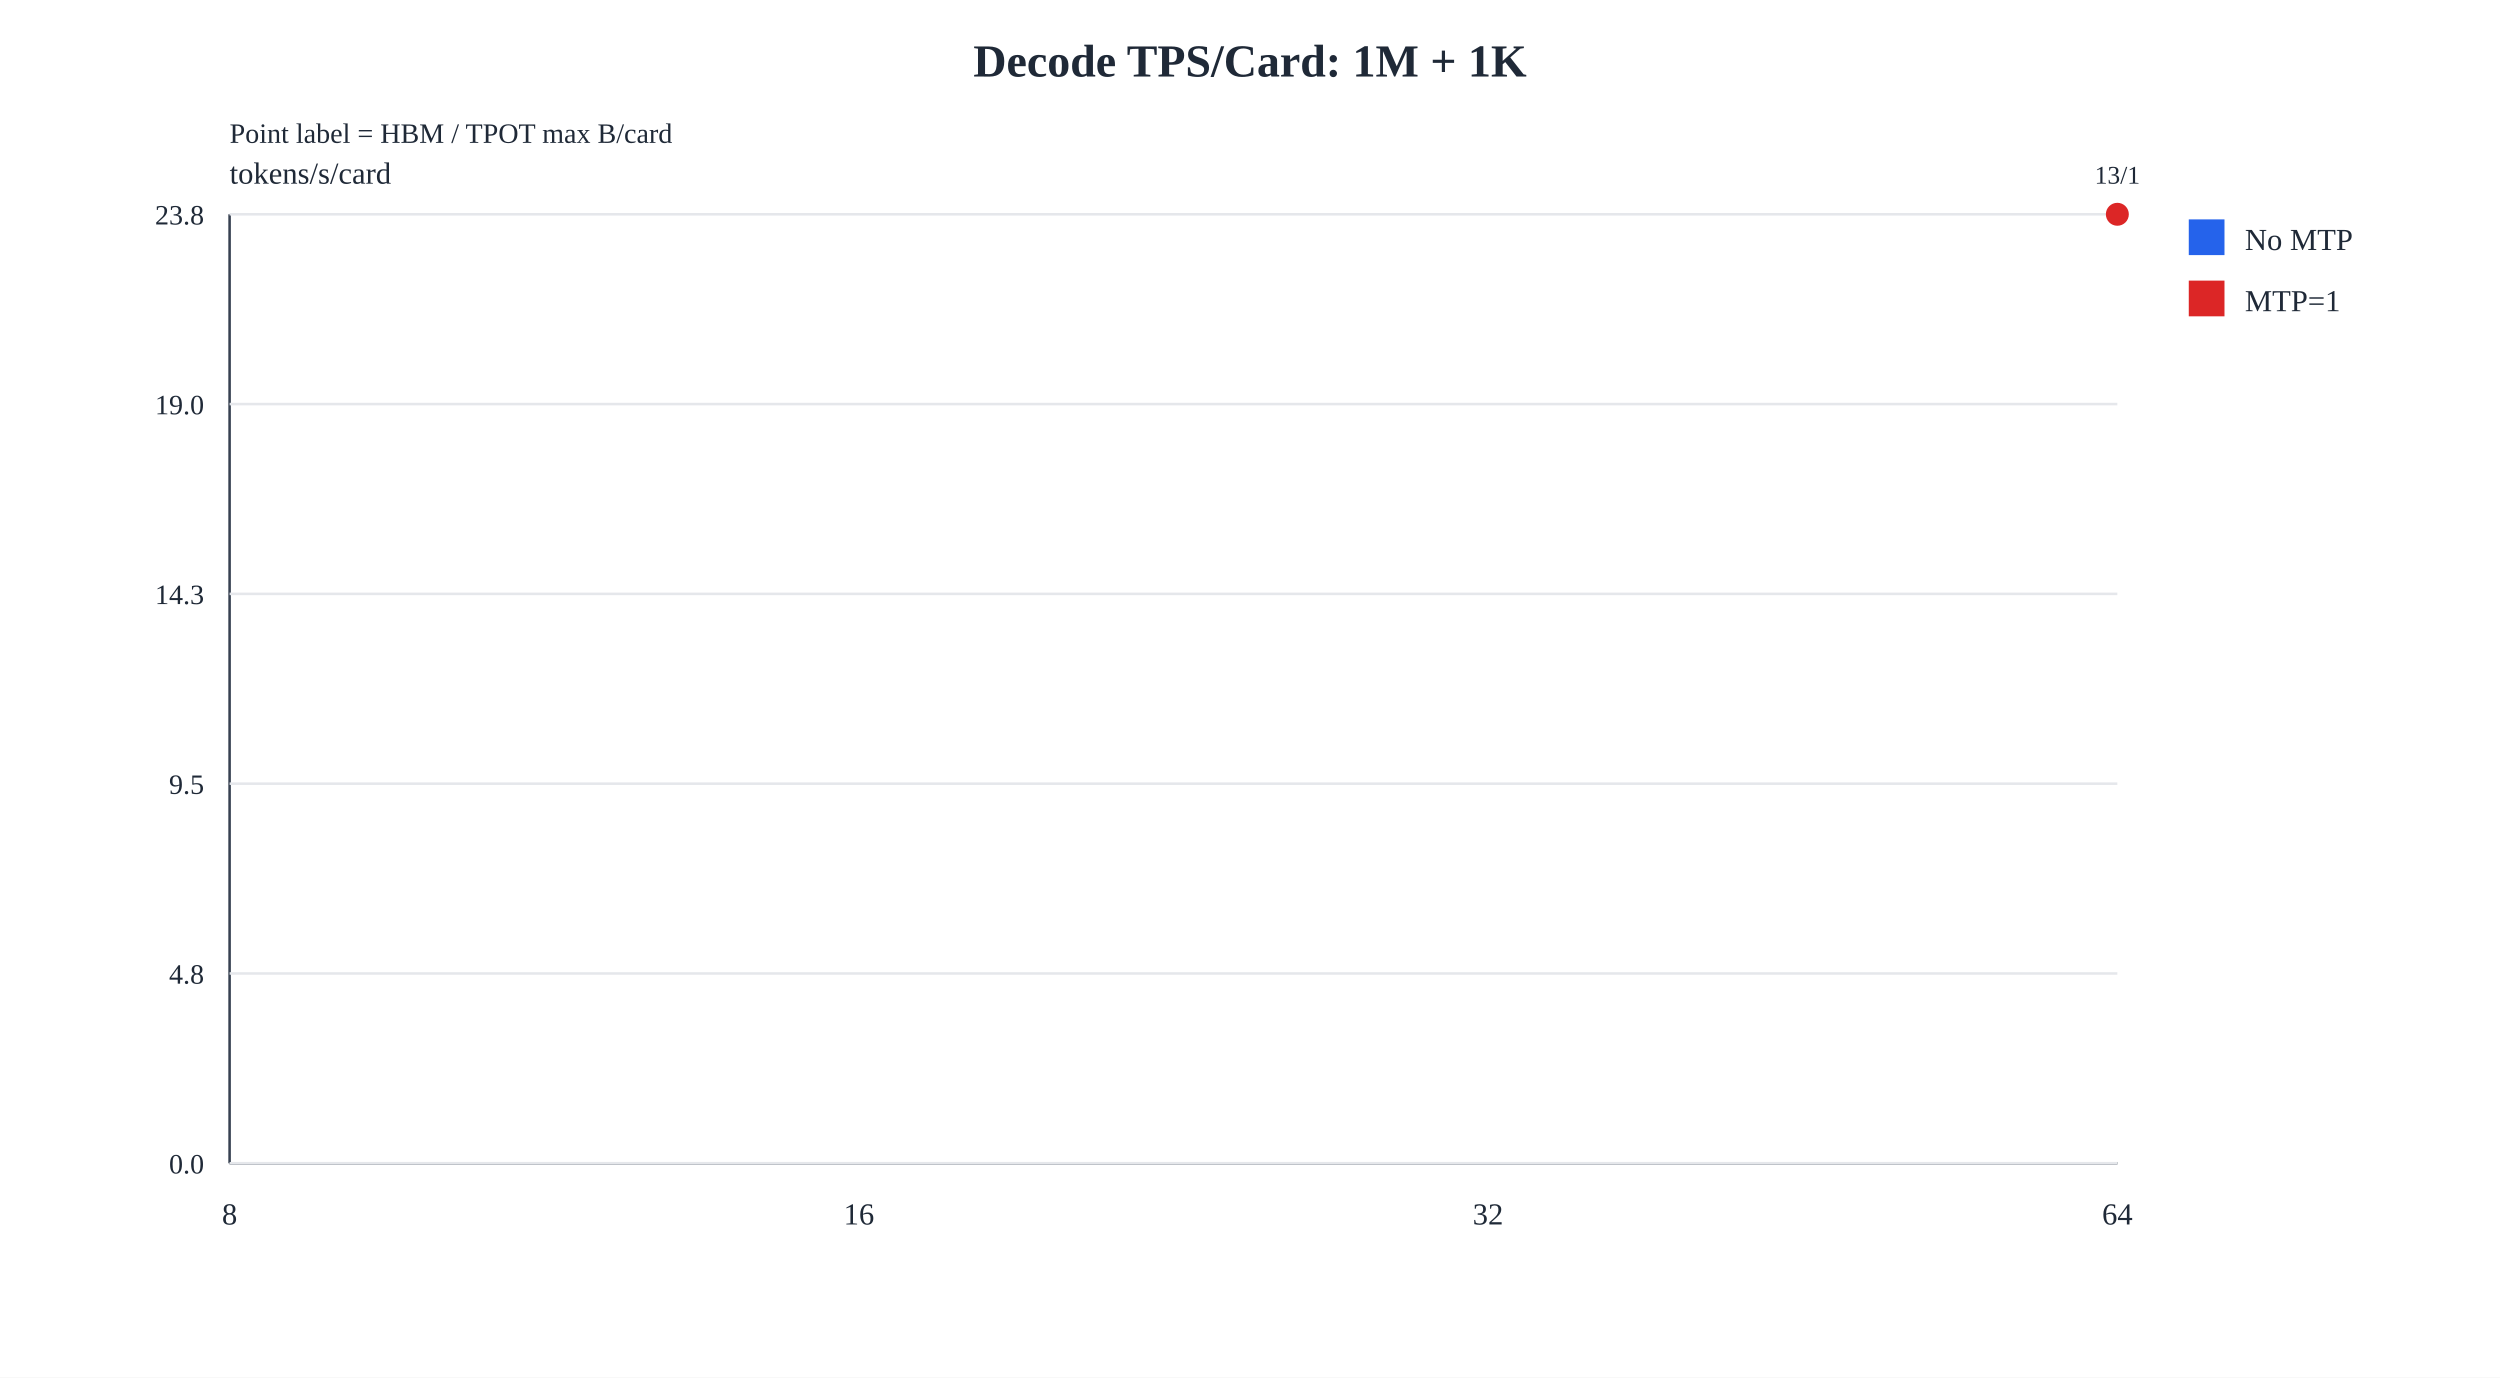
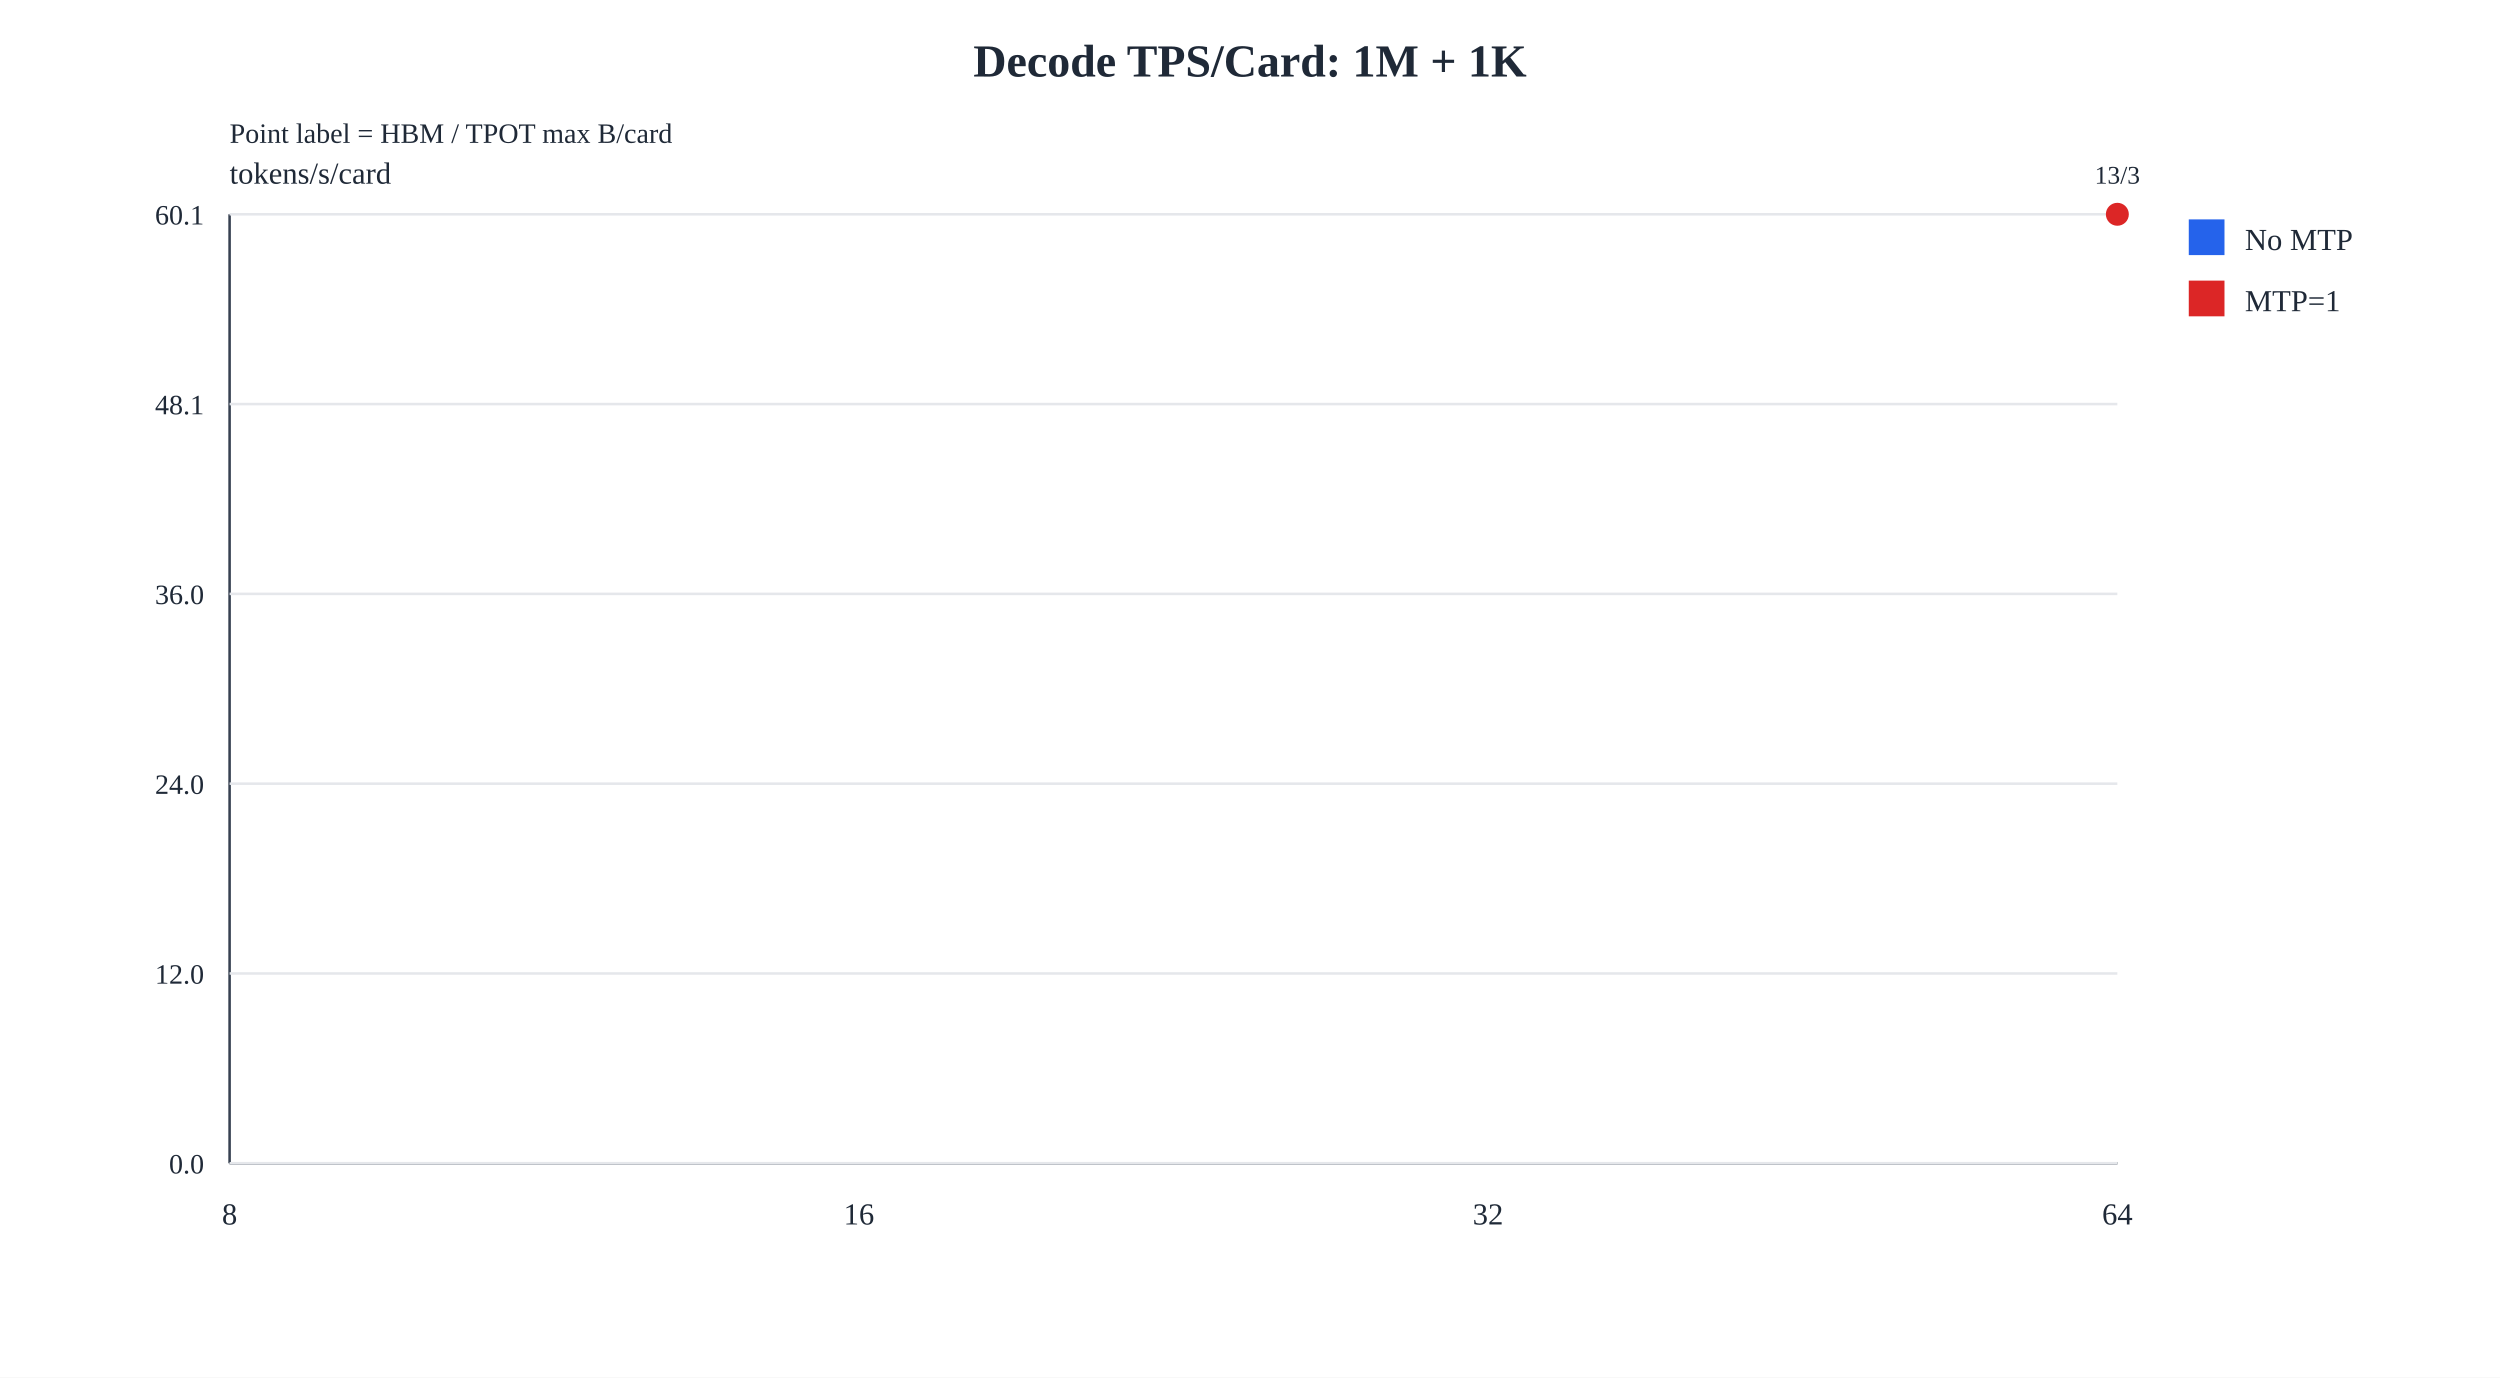
<svg xmlns="http://www.w3.org/2000/svg" width="980" height="540" viewBox="0 0 980 540">
  <rect width="100%" height="100%" fill="#ffffff" />
  <text x="490.0" y="30.0" font-size="18" font-weight="700" text-anchor="middle" fill="#1f2937">Decode TPS/Card: 1M + 1K</text>
  <text x="90.0" y="56.0" font-size="11" font-weight="400" text-anchor="start" fill="#1f2937">Point label = HBM / TPOT max B/card</text>
  <text x="90.0" y="72.0" font-size="12" font-weight="400" text-anchor="start" fill="#1f2937">tokens/s/card</text>
  <line x1="90" y1="84" x2="90" y2="456" stroke="#374151" />
  <line x1="90" y1="456" x2="830" y2="456" stroke="#374151" />
  <line x1="90" y1="456.0" x2="830" y2="456.0" stroke="#e5e7eb" />
  <text x="80.0" y="460.0" font-size="11" font-weight="400" text-anchor="end" fill="#1f2937">0.0</text>
  <line x1="90" y1="381.6" x2="830" y2="381.6" stroke="#e5e7eb" />
-   <text x="80.0" y="385.6" font-size="11" font-weight="400" text-anchor="end" fill="#1f2937">4.8</text>
+   <text x="80.0" y="385.6" font-size="11" font-weight="400" text-anchor="end" fill="#1f2937">12.0</text>
  <line x1="90" y1="307.2" x2="830" y2="307.2" stroke="#e5e7eb" />
-   <text x="80.0" y="311.2" font-size="11" font-weight="400" text-anchor="end" fill="#1f2937">9.5</text>
+   <text x="80.0" y="311.2" font-size="11" font-weight="400" text-anchor="end" fill="#1f2937">24.0</text>
  <line x1="90" y1="232.8" x2="830" y2="232.8" stroke="#e5e7eb" />
-   <text x="80.0" y="236.8" font-size="11" font-weight="400" text-anchor="end" fill="#1f2937">14.3</text>
+   <text x="80.0" y="236.8" font-size="11" font-weight="400" text-anchor="end" fill="#1f2937">36.0</text>
  <line x1="90" y1="158.4" x2="830" y2="158.4" stroke="#e5e7eb" />
-   <text x="80.0" y="162.4" font-size="11" font-weight="400" text-anchor="end" fill="#1f2937">19.0</text>
+   <text x="80.0" y="162.4" font-size="11" font-weight="400" text-anchor="end" fill="#1f2937">48.1</text>
  <line x1="90" y1="84.0" x2="830" y2="84.0" stroke="#e5e7eb" />
-   <text x="80.0" y="88.0" font-size="11" font-weight="400" text-anchor="end" fill="#1f2937">23.8</text>
+   <text x="80.0" y="88.0" font-size="11" font-weight="400" text-anchor="end" fill="#1f2937">60.1</text>
  <text x="90.0" y="480.0" font-size="12" font-weight="400" text-anchor="middle" fill="#1f2937">8</text>
  <text x="336.7" y="480.0" font-size="12" font-weight="400" text-anchor="middle" fill="#1f2937">16</text>
  <text x="583.3" y="480.0" font-size="12" font-weight="400" text-anchor="middle" fill="#1f2937">32</text>
  <text x="830.0" y="480.0" font-size="12" font-weight="400" text-anchor="middle" fill="#1f2937">64</text>
  <rect x="858" y="86" width="14" height="14" fill="#2563eb" />
  <text x="880.0" y="98.0" font-size="12" font-weight="400" text-anchor="start" fill="#1f2937">No MTP</text>
  <circle cx="830.0" cy="84.0" r="4.5" fill="#dc2626" />
-   <text x="830.0" y="72.0" font-size="10" font-weight="400" text-anchor="middle" fill="#1f2937">13/1</text>
+   <text x="830.0" y="72.0" font-size="10" font-weight="400" text-anchor="middle" fill="#1f2937">13/3</text>
  <rect x="858" y="110" width="14" height="14" fill="#dc2626" />
  <text x="880.0" y="122.0" font-size="12" font-weight="400" text-anchor="start" fill="#1f2937">MTP=1</text>
</svg>
